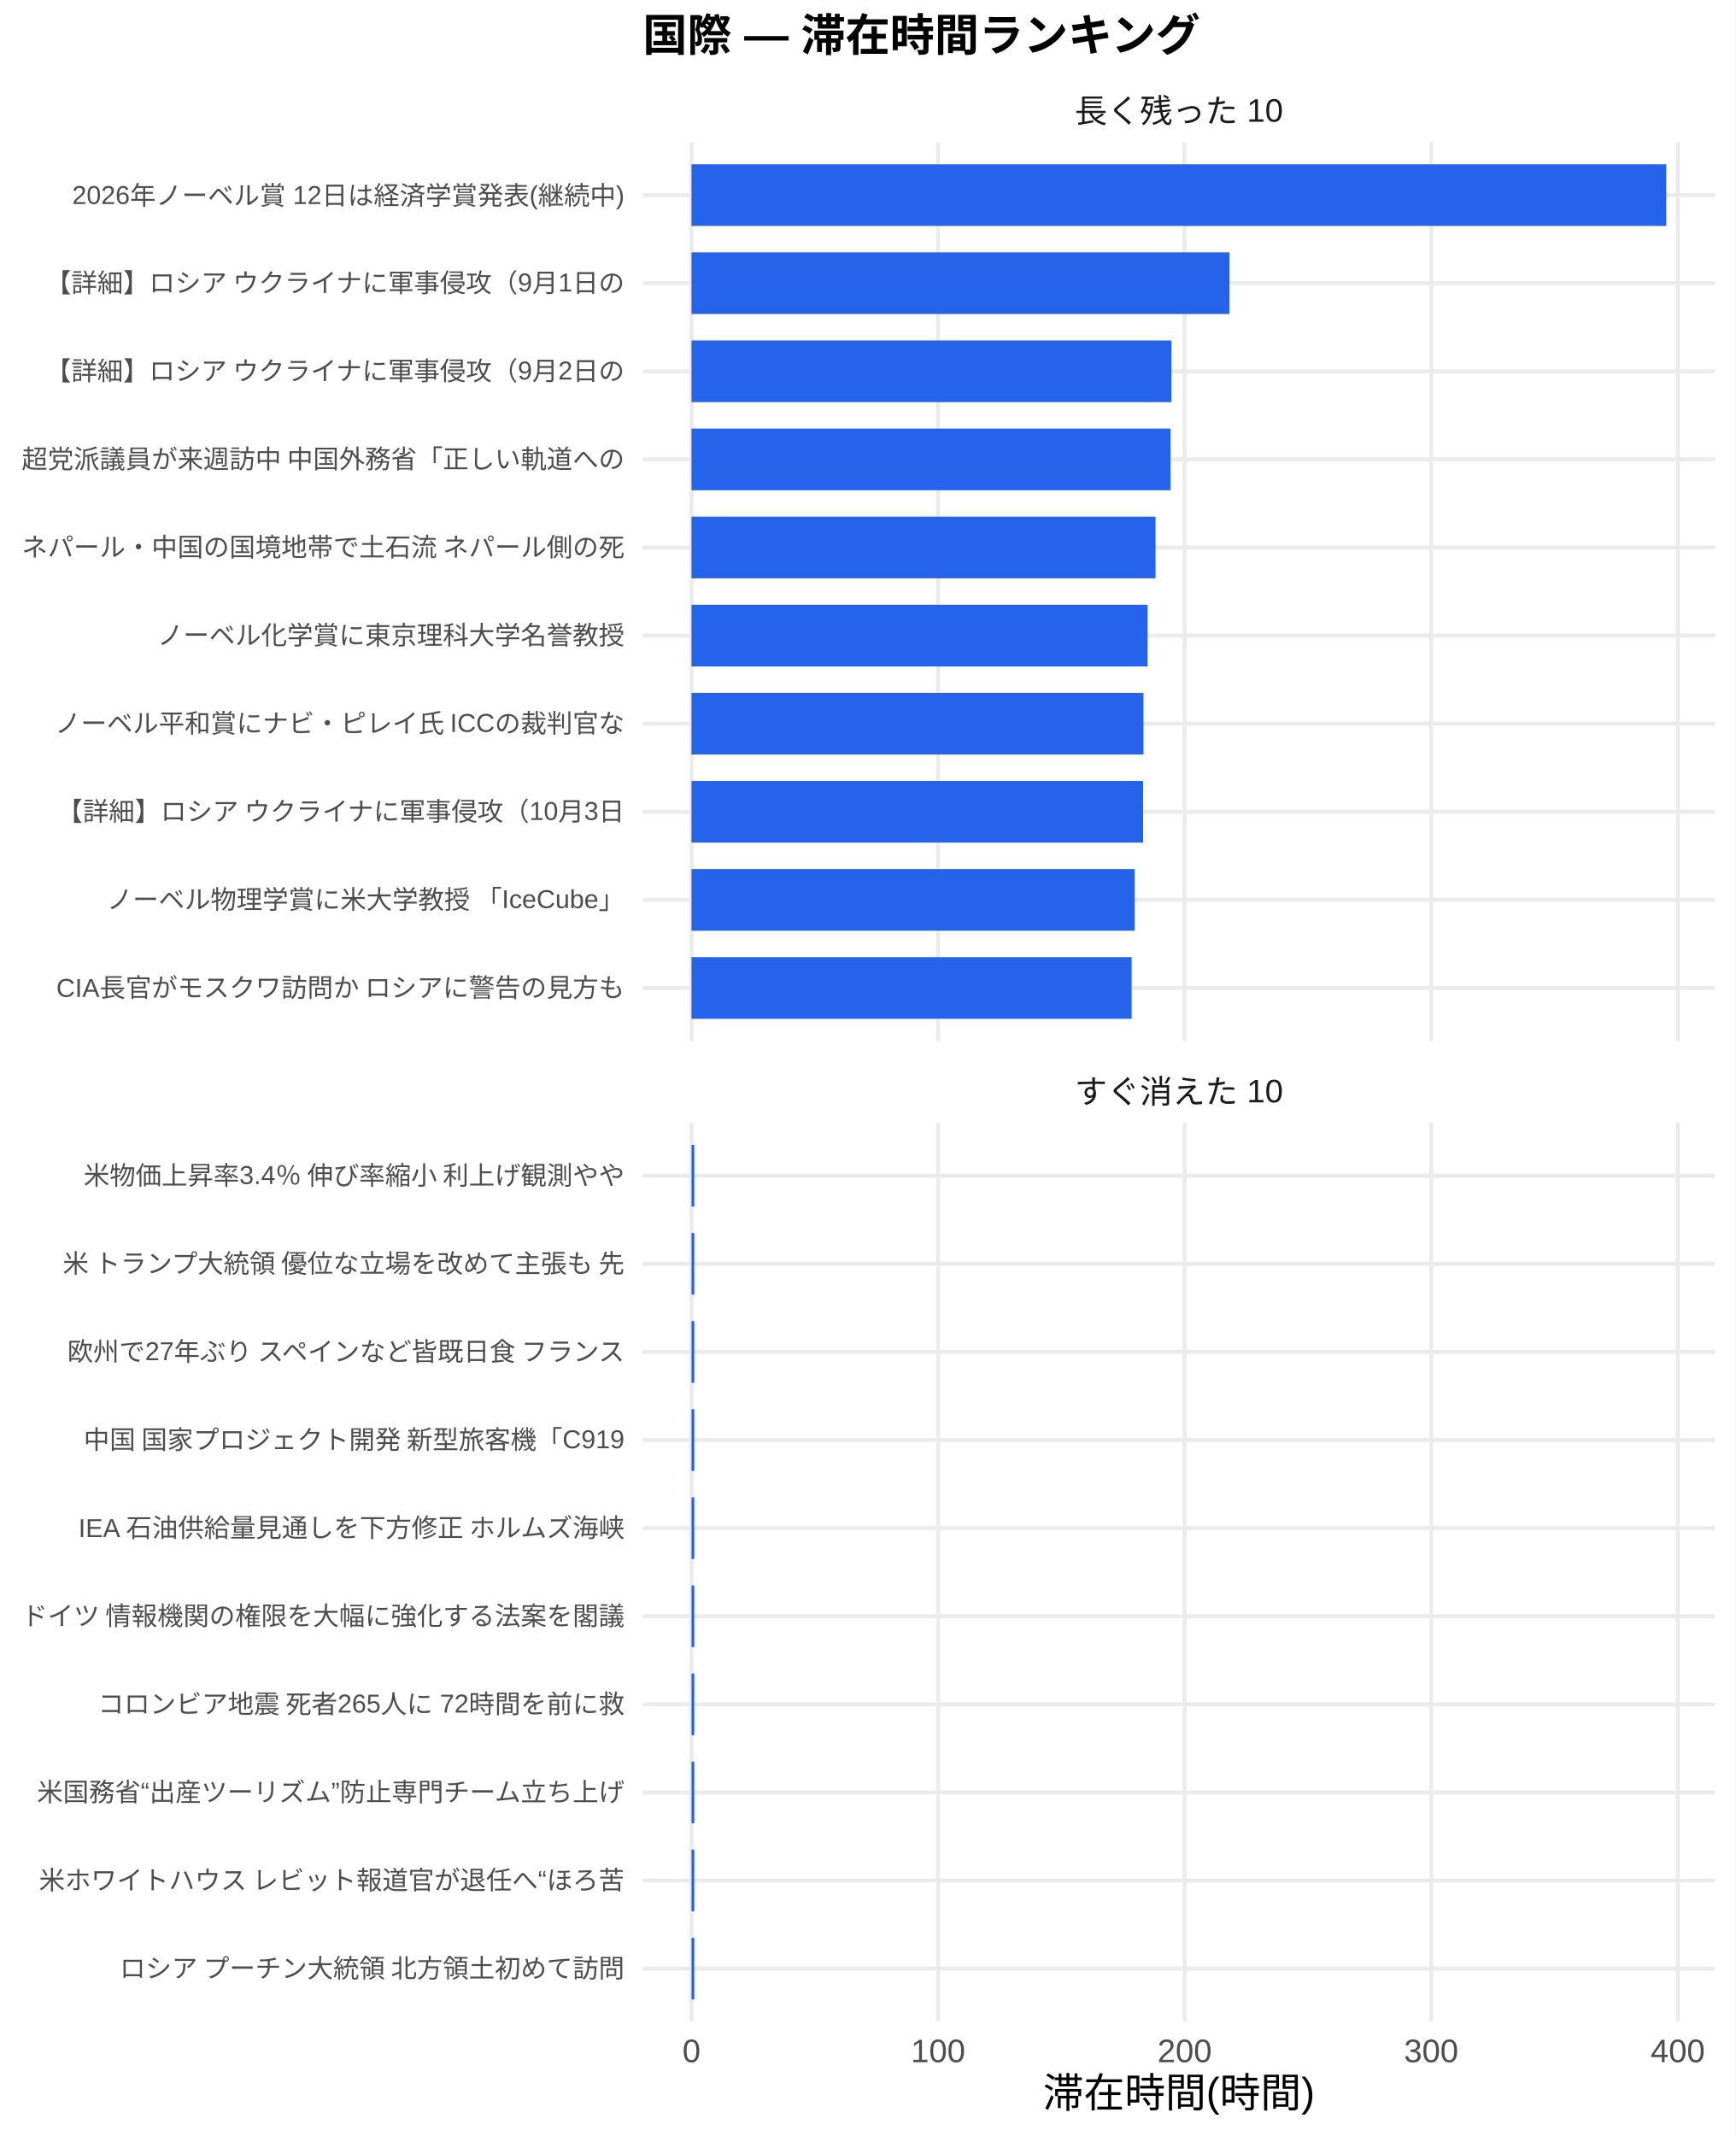
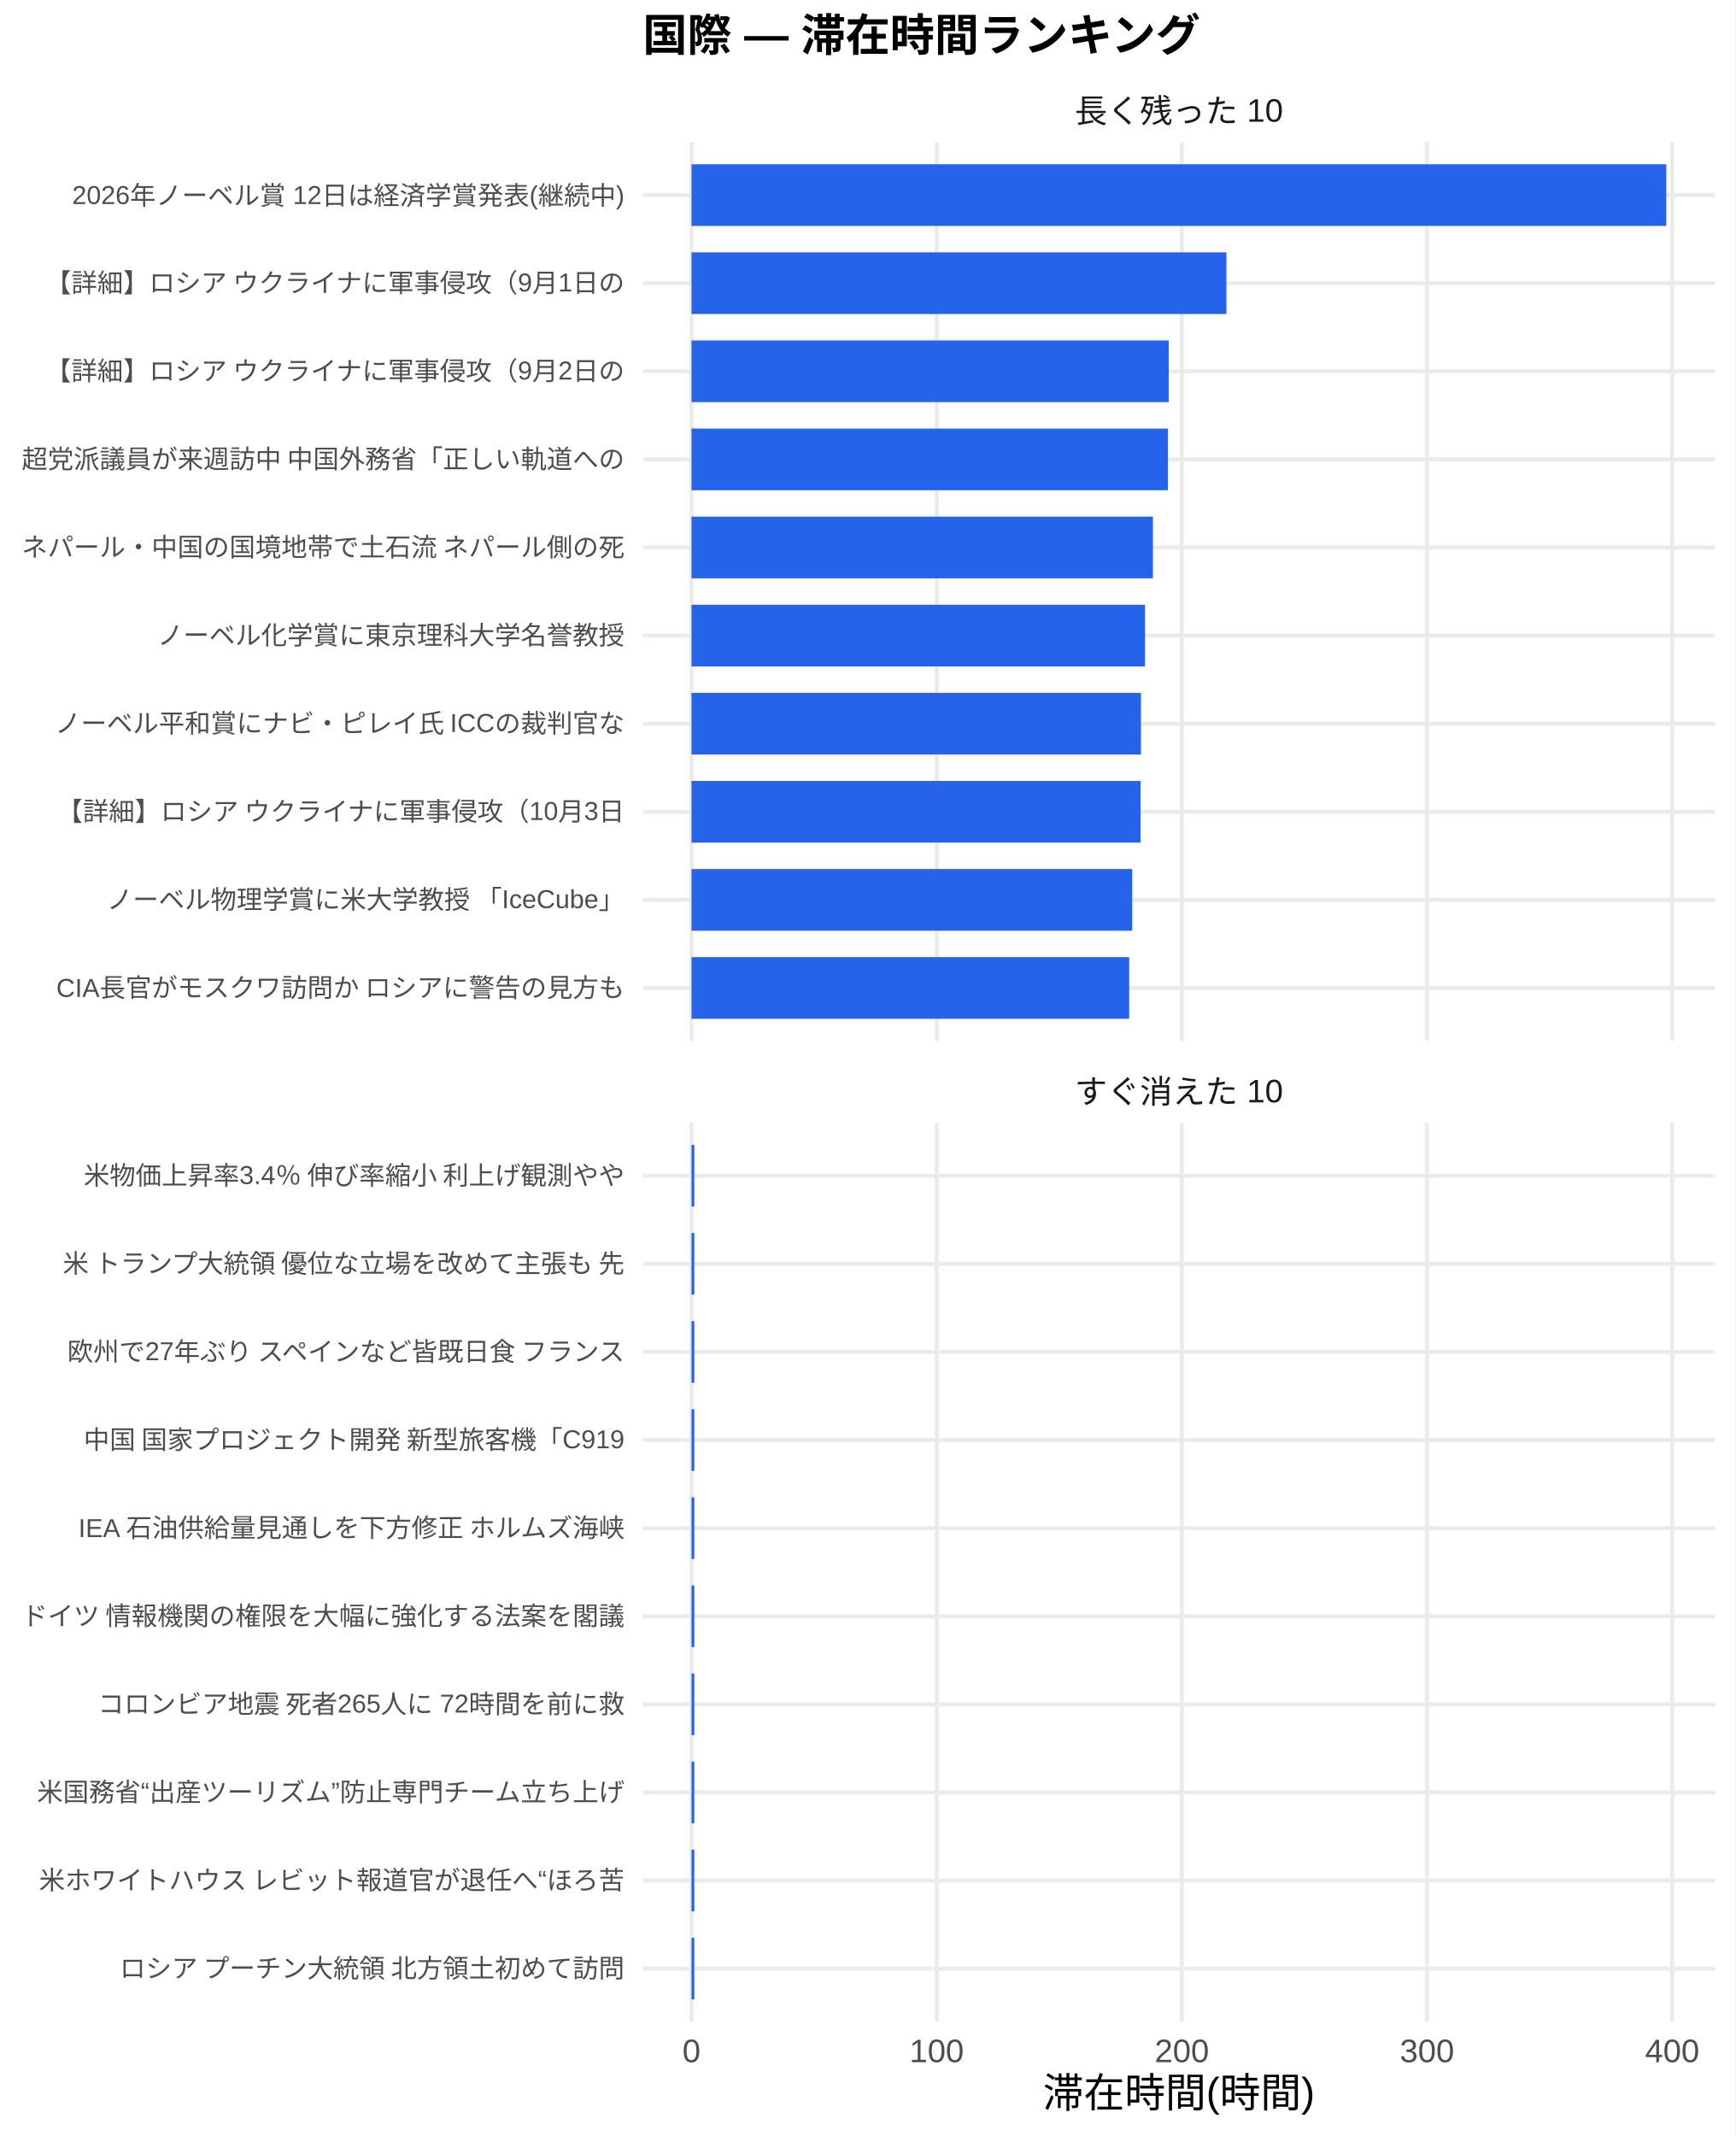
<svg xmlns="http://www.w3.org/2000/svg" width="468.00pt" height="576.00pt" viewBox="0 0 468.00 576.00">
  <g class="svglite">
    <defs>
      <style type="text/css">
    .svglite line, .svglite polyline, .svglite polygon, .svglite path, .svglite rect, .svglite circle {
      fill: none;
      stroke: #000000;
      stroke-linecap: round;
      stroke-linejoin: round;
      stroke-miterlimit: 10.00;
    }
    .svglite text {
      white-space: pre;
    }
    .svglite g.glyphgroup path {
      fill: inherit;
      stroke: none;
    }
  </style>
    </defs>
    <rect width="100%" height="100%" style="stroke: none; fill: #FFFFFF;" />
    <defs>
      <clipPath id="cpMC4wMHw0NjguMDB8MC4wMHw1NzYuMDA=">
        <rect x="0.00" y="0.00" width="468.00" height="576.00" />
      </clipPath>
    </defs>
    <g clip-path="url(#cpMC4wMHw0NjguMDB8MC4wMHw1NzYuMDA=)">
      <rect x="0.00" y="0.00" width="468.00" height="576.00" style="stroke-width: 1.07; stroke: none; fill: #FFFFFF;" />
    </g>
    <defs>
      <clipPath id="cpMTczLjM1fDQ2Mi41MnwzOC4zNnwyODAuNjc=">
        <rect x="173.35" y="38.36" width="289.17" height="242.31" />
      </clipPath>
    </defs>
    <g clip-path="url(#cpMTczLjM1fDQ2Mi41MnwzOC4zNnwyODAuNjc=)">
      <polyline points="173.35,266.42 462.52,266.42 " style="stroke-width: 1.07; stroke: #EBEBEB; stroke-linecap: butt;" />
      <polyline points="173.35,242.66 462.52,242.66 " style="stroke-width: 1.07; stroke: #EBEBEB; stroke-linecap: butt;" />
      <polyline points="173.35,218.91 462.52,218.91 " style="stroke-width: 1.07; stroke: #EBEBEB; stroke-linecap: butt;" />
      <polyline points="173.35,195.15 462.52,195.15 " style="stroke-width: 1.07; stroke: #EBEBEB; stroke-linecap: butt;" />
      <polyline points="173.35,171.39 462.52,171.39 " style="stroke-width: 1.07; stroke: #EBEBEB; stroke-linecap: butt;" />
      <polyline points="173.35,147.64 462.52,147.64 " style="stroke-width: 1.07; stroke: #EBEBEB; stroke-linecap: butt;" />
      <polyline points="173.35,123.88 462.52,123.88 " style="stroke-width: 1.07; stroke: #EBEBEB; stroke-linecap: butt;" />
      <polyline points="173.35,100.13 462.52,100.13 " style="stroke-width: 1.07; stroke: #EBEBEB; stroke-linecap: butt;" />
      <polyline points="173.35,76.37 462.52,76.37 " style="stroke-width: 1.07; stroke: #EBEBEB; stroke-linecap: butt;" />
      <polyline points="173.35,52.61 462.52,52.61 " style="stroke-width: 1.07; stroke: #EBEBEB; stroke-linecap: butt;" />
      <polyline points="186.49,280.67 186.49,38.36 " style="stroke-width: 1.07; stroke: #EBEBEB; stroke-linecap: butt;" />
-       <polyline points="252.99,280.67 252.99,38.36 " style="stroke-width: 1.07; stroke: #EBEBEB; stroke-linecap: butt;" />
-       <polyline points="319.48,280.67 319.48,38.36 " style="stroke-width: 1.07; stroke: #EBEBEB; stroke-linecap: butt;" />
-       <polyline points="385.97,280.67 385.97,38.36 " style="stroke-width: 1.07; stroke: #EBEBEB; stroke-linecap: butt;" />
-       <polyline points="452.47,280.67 452.47,38.36 " style="stroke-width: 1.07; stroke: #EBEBEB; stroke-linecap: butt;" />
+       <polyline points="252.61,280.67 252.61,38.36 " style="stroke-width: 1.07; stroke: #EBEBEB; stroke-linecap: butt;" />
+       <polyline points="318.73,280.67 318.73,38.36 " style="stroke-width: 1.07; stroke: #EBEBEB; stroke-linecap: butt;" />
+       <polyline points="384.85,280.67 384.85,38.36 " style="stroke-width: 1.07; stroke: #EBEBEB; stroke-linecap: butt;" />
+       <polyline points="450.97,280.67 450.97,38.36 " style="stroke-width: 1.07; stroke: #EBEBEB; stroke-linecap: butt;" />
      <rect x="186.49" y="44.30" width="262.88" height="16.63" style="stroke-width: 1.07; stroke: none; stroke-linecap: butt; stroke-linejoin: miter; fill: #2563EB;" />
-       <rect x="186.49" y="68.05" width="145.08" height="16.63" style="stroke-width: 1.07; stroke: none; stroke-linecap: butt; stroke-linejoin: miter; fill: #2563EB;" />
-       <rect x="186.49" y="91.81" width="129.44" height="16.63" style="stroke-width: 1.07; stroke: none; stroke-linecap: butt; stroke-linejoin: miter; fill: #2563EB;" />
-       <rect x="186.49" y="115.57" width="129.21" height="16.63" style="stroke-width: 1.07; stroke: none; stroke-linecap: butt; stroke-linejoin: miter; fill: #2563EB;" />
-       <rect x="186.49" y="139.32" width="125.14" height="16.63" style="stroke-width: 1.07; stroke: none; stroke-linecap: butt; stroke-linejoin: miter; fill: #2563EB;" />
-       <rect x="186.49" y="163.08" width="123.00" height="16.63" style="stroke-width: 1.07; stroke: none; stroke-linecap: butt; stroke-linejoin: miter; fill: #2563EB;" />
-       <rect x="186.49" y="186.84" width="121.89" height="16.63" style="stroke-width: 1.07; stroke: none; stroke-linecap: butt; stroke-linejoin: miter; fill: #2563EB;" />
-       <rect x="186.49" y="210.59" width="121.79" height="16.63" style="stroke-width: 1.07; stroke: none; stroke-linecap: butt; stroke-linejoin: miter; fill: #2563EB;" />
-       <rect x="186.49" y="234.35" width="119.53" height="16.63" style="stroke-width: 1.07; stroke: none; stroke-linecap: butt; stroke-linejoin: miter; fill: #2563EB;" />
-       <rect x="186.49" y="258.10" width="118.70" height="16.63" style="stroke-width: 1.07; stroke: none; stroke-linecap: butt; stroke-linejoin: miter; fill: #2563EB;" />
+       <rect x="186.49" y="68.05" width="144.26" height="16.63" style="stroke-width: 1.07; stroke: none; stroke-linecap: butt; stroke-linejoin: miter; fill: #2563EB;" />
+       <rect x="186.49" y="91.81" width="128.71" height="16.63" style="stroke-width: 1.07; stroke: none; stroke-linecap: butt; stroke-linejoin: miter; fill: #2563EB;" />
+       <rect x="186.49" y="115.57" width="128.48" height="16.63" style="stroke-width: 1.07; stroke: none; stroke-linecap: butt; stroke-linejoin: miter; fill: #2563EB;" />
+       <rect x="186.49" y="139.32" width="124.44" height="16.63" style="stroke-width: 1.07; stroke: none; stroke-linecap: butt; stroke-linejoin: miter; fill: #2563EB;" />
+       <rect x="186.49" y="163.08" width="122.31" height="16.63" style="stroke-width: 1.07; stroke: none; stroke-linecap: butt; stroke-linejoin: miter; fill: #2563EB;" />
+       <rect x="186.49" y="186.84" width="121.21" height="16.63" style="stroke-width: 1.07; stroke: none; stroke-linecap: butt; stroke-linejoin: miter; fill: #2563EB;" />
+       <rect x="186.49" y="210.59" width="121.11" height="16.63" style="stroke-width: 1.07; stroke: none; stroke-linecap: butt; stroke-linejoin: miter; fill: #2563EB;" />
+       <rect x="186.49" y="234.35" width="118.86" height="16.63" style="stroke-width: 1.07; stroke: none; stroke-linecap: butt; stroke-linejoin: miter; fill: #2563EB;" />
+       <rect x="186.49" y="258.10" width="118.04" height="16.63" style="stroke-width: 1.07; stroke: none; stroke-linecap: butt; stroke-linejoin: miter; fill: #2563EB;" />
    </g>
    <g clip-path="url(#cpMC4wMHw0NjguMDB8MC4wMHw1NzYuMDA=)">
</g>
    <defs>
      <clipPath id="cpMTczLjM1fDQ2Mi41MnwzMDIuODB8NTQ1LjEy">
        <rect x="173.35" y="302.80" width="289.17" height="242.31" />
      </clipPath>
    </defs>
    <g clip-path="url(#cpMTczLjM1fDQ2Mi41MnwzMDIuODB8NTQ1LjEy)">
      <polyline points="173.35,530.86 462.52,530.86 " style="stroke-width: 1.07; stroke: #EBEBEB; stroke-linecap: butt;" />
      <polyline points="173.35,507.11 462.52,507.11 " style="stroke-width: 1.07; stroke: #EBEBEB; stroke-linecap: butt;" />
      <polyline points="173.35,483.35 462.52,483.35 " style="stroke-width: 1.07; stroke: #EBEBEB; stroke-linecap: butt;" />
      <polyline points="173.35,459.59 462.52,459.59 " style="stroke-width: 1.07; stroke: #EBEBEB; stroke-linecap: butt;" />
      <polyline points="173.35,435.84 462.52,435.84 " style="stroke-width: 1.07; stroke: #EBEBEB; stroke-linecap: butt;" />
      <polyline points="173.35,412.08 462.52,412.08 " style="stroke-width: 1.07; stroke: #EBEBEB; stroke-linecap: butt;" />
      <polyline points="173.35,388.33 462.52,388.33 " style="stroke-width: 1.07; stroke: #EBEBEB; stroke-linecap: butt;" />
      <polyline points="173.35,364.57 462.52,364.57 " style="stroke-width: 1.07; stroke: #EBEBEB; stroke-linecap: butt;" />
      <polyline points="173.35,340.81 462.52,340.81 " style="stroke-width: 1.07; stroke: #EBEBEB; stroke-linecap: butt;" />
      <polyline points="173.35,317.06 462.52,317.06 " style="stroke-width: 1.07; stroke: #EBEBEB; stroke-linecap: butt;" />
      <polyline points="186.49,545.12 186.49,302.80 " style="stroke-width: 1.07; stroke: #EBEBEB; stroke-linecap: butt;" />
-       <polyline points="252.99,545.12 252.99,302.80 " style="stroke-width: 1.07; stroke: #EBEBEB; stroke-linecap: butt;" />
-       <polyline points="319.48,545.12 319.48,302.80 " style="stroke-width: 1.07; stroke: #EBEBEB; stroke-linecap: butt;" />
-       <polyline points="385.97,545.12 385.97,302.80 " style="stroke-width: 1.07; stroke: #EBEBEB; stroke-linecap: butt;" />
-       <polyline points="452.47,545.12 452.47,302.80 " style="stroke-width: 1.07; stroke: #EBEBEB; stroke-linecap: butt;" />
+       <polyline points="252.61,545.12 252.61,302.80 " style="stroke-width: 1.07; stroke: #EBEBEB; stroke-linecap: butt;" />
+       <polyline points="318.73,545.12 318.73,302.80 " style="stroke-width: 1.07; stroke: #EBEBEB; stroke-linecap: butt;" />
+       <polyline points="384.85,545.12 384.85,302.80 " style="stroke-width: 1.07; stroke: #EBEBEB; stroke-linecap: butt;" />
+       <polyline points="450.97,545.12 450.97,302.80 " style="stroke-width: 1.07; stroke: #EBEBEB; stroke-linecap: butt;" />
      <rect x="186.49" y="308.74" width="0.75" height="16.63" style="stroke-width: 1.07; stroke: none; stroke-linecap: butt; stroke-linejoin: miter; fill: #2563EB;" />
      <rect x="186.49" y="332.50" width="0.75" height="16.63" style="stroke-width: 1.07; stroke: none; stroke-linecap: butt; stroke-linejoin: miter; fill: #2563EB;" />
      <rect x="186.49" y="356.25" width="0.75" height="16.63" style="stroke-width: 1.07; stroke: none; stroke-linecap: butt; stroke-linejoin: miter; fill: #2563EB;" />
      <rect x="186.49" y="380.01" width="0.75" height="16.63" style="stroke-width: 1.07; stroke: none; stroke-linecap: butt; stroke-linejoin: miter; fill: #2563EB;" />
      <rect x="186.49" y="403.77" width="0.75" height="16.63" style="stroke-width: 1.07; stroke: none; stroke-linecap: butt; stroke-linejoin: miter; fill: #2563EB;" />
      <rect x="186.49" y="427.52" width="0.75" height="16.63" style="stroke-width: 1.07; stroke: none; stroke-linecap: butt; stroke-linejoin: miter; fill: #2563EB;" />
      <rect x="186.49" y="451.28" width="0.75" height="16.63" style="stroke-width: 1.07; stroke: none; stroke-linecap: butt; stroke-linejoin: miter; fill: #2563EB;" />
      <rect x="186.49" y="475.04" width="0.75" height="16.63" style="stroke-width: 1.07; stroke: none; stroke-linecap: butt; stroke-linejoin: miter; fill: #2563EB;" />
      <rect x="186.49" y="498.79" width="0.75" height="16.63" style="stroke-width: 1.07; stroke: none; stroke-linecap: butt; stroke-linejoin: miter; fill: #2563EB;" />
      <rect x="186.49" y="522.55" width="0.75" height="16.63" style="stroke-width: 1.07; stroke: none; stroke-linecap: butt; stroke-linejoin: miter; fill: #2563EB;" />
    </g>
    <g clip-path="url(#cpMC4wMHw0NjguMDB8MC4wMHw1NzYuMDA=)">
</g>
    <defs>
      <clipPath id="cpMTczLjM1fDQ2Mi41MnwyODYuMTV8MzAyLjgw">
        <rect x="173.35" y="286.15" width="289.17" height="16.65" />
      </clipPath>
    </defs>
    <g clip-path="url(#cpMTczLjM1fDQ2Mi41MnwyODYuMTV8MzAyLjgw)">
      <text x="317.93" y="297.50" text-anchor="middle" style="font-size: 8.80px;fill: #1A1A1A; font-family: &quot;Liberation Sans&quot;;" textLength="56.20px" lengthAdjust="spacingAndGlyphs">すぐ消えた 10</text>
    </g>
    <g clip-path="url(#cpMC4wMHw0NjguMDB8MC4wMHw1NzYuMDA=)">
</g>
    <defs>
      <clipPath id="cpMTczLjM1fDQ2Mi41MnwyMS43MXwzOC4zNg==">
        <rect x="173.35" y="21.71" width="289.17" height="16.65" />
      </clipPath>
    </defs>
    <g clip-path="url(#cpMTczLjM1fDQ2Mi41MnwyMS43MXwzOC4zNg==)">
      <text x="317.93" y="33.06" text-anchor="middle" style="font-size: 8.80px;fill: #1A1A1A; font-family: &quot;Liberation Sans&quot;;" textLength="56.20px" lengthAdjust="spacingAndGlyphs">長く残った 10</text>
    </g>
    <g clip-path="url(#cpMC4wMHw0NjguMDB8MC4wMHw1NzYuMDA=)">
      <text x="186.49" y="556.10" text-anchor="middle" style="font-size: 8.80px;fill: #4D4D4D; font-family: &quot;Liberation Sans&quot;;" textLength="4.89px" lengthAdjust="spacingAndGlyphs">0</text>
-       <text x="252.99" y="556.10" text-anchor="middle" style="font-size: 8.80px;fill: #4D4D4D; font-family: &quot;Liberation Sans&quot;;" textLength="14.67px" lengthAdjust="spacingAndGlyphs">100</text>
-       <text x="319.48" y="556.10" text-anchor="middle" style="font-size: 8.80px;fill: #4D4D4D; font-family: &quot;Liberation Sans&quot;;" textLength="14.67px" lengthAdjust="spacingAndGlyphs">200</text>
-       <text x="385.97" y="556.10" text-anchor="middle" style="font-size: 8.80px;fill: #4D4D4D; font-family: &quot;Liberation Sans&quot;;" textLength="14.67px" lengthAdjust="spacingAndGlyphs">300</text>
-       <text x="452.47" y="556.10" text-anchor="middle" style="font-size: 8.80px;fill: #4D4D4D; font-family: &quot;Liberation Sans&quot;;" textLength="14.67px" lengthAdjust="spacingAndGlyphs">400</text>
+       <text x="252.61" y="556.10" text-anchor="middle" style="font-size: 8.80px;fill: #4D4D4D; font-family: &quot;Liberation Sans&quot;;" textLength="14.67px" lengthAdjust="spacingAndGlyphs">100</text>
+       <text x="318.73" y="556.10" text-anchor="middle" style="font-size: 8.80px;fill: #4D4D4D; font-family: &quot;Liberation Sans&quot;;" textLength="14.67px" lengthAdjust="spacingAndGlyphs">200</text>
+       <text x="384.85" y="556.10" text-anchor="middle" style="font-size: 8.80px;fill: #4D4D4D; font-family: &quot;Liberation Sans&quot;;" textLength="14.67px" lengthAdjust="spacingAndGlyphs">300</text>
+       <text x="450.97" y="556.10" text-anchor="middle" style="font-size: 8.80px;fill: #4D4D4D; font-family: &quot;Liberation Sans&quot;;" textLength="14.67px" lengthAdjust="spacingAndGlyphs">400</text>
      <text x="168.42" y="268.83" text-anchor="end" style="font-size: 7.00px;fill: #4D4D4D; font-family: &quot;Liberation Sans&quot;;" textLength="153.61px" lengthAdjust="spacingAndGlyphs">CIA長官がモスクワ訪問か ロシアに警告の見方も</text>
      <text x="168.42" y="245.07" text-anchor="end" style="font-size: 7.00px;fill: #4D4D4D; font-family: &quot;Liberation Sans&quot;;" textLength="140.00px" lengthAdjust="spacingAndGlyphs">ノーベル物理学賞に米大学教授 「IceCube」</text>
      <text x="168.42" y="221.31" text-anchor="end" style="font-size: 7.00px;fill: #4D4D4D; font-family: &quot;Liberation Sans&quot;;" textLength="153.61px" lengthAdjust="spacingAndGlyphs">【詳細】ロシア ウクライナに軍事侵攻（10月3日</text>
      <text x="168.42" y="197.56" text-anchor="end" style="font-size: 7.00px;fill: #4D4D4D; font-family: &quot;Liberation Sans&quot;;" textLength="154.00px" lengthAdjust="spacingAndGlyphs">ノーベル平和賞にナビ・ピレイ氏 ICCの裁判官な</text>
      <text x="168.42" y="173.80" text-anchor="end" style="font-size: 7.00px;fill: #4D4D4D; font-family: &quot;Liberation Sans&quot;;" textLength="126.00px" lengthAdjust="spacingAndGlyphs">ノーベル化学賞に東京理科大学名誉教授</text>
      <text x="168.42" y="150.05" text-anchor="end" style="font-size: 7.00px;fill: #4D4D4D; font-family: &quot;Liberation Sans&quot;;" textLength="162.94px" lengthAdjust="spacingAndGlyphs">ネパール・中国の国境地帯で土石流 ネパール側の死</text>
      <text x="168.42" y="126.29" text-anchor="end" style="font-size: 7.00px;fill: #4D4D4D; font-family: &quot;Liberation Sans&quot;;" textLength="162.94px" lengthAdjust="spacingAndGlyphs">超党派議員が来週訪中 中国外務省「正しい軌道への</text>
      <text x="168.42" y="102.53" text-anchor="end" style="font-size: 7.00px;fill: #4D4D4D; font-family: &quot;Liberation Sans&quot;;" textLength="156.72px" lengthAdjust="spacingAndGlyphs">【詳細】ロシア ウクライナに軍事侵攻（9月2日の</text>
      <text x="168.42" y="78.78" text-anchor="end" style="font-size: 7.00px;fill: #4D4D4D; font-family: &quot;Liberation Sans&quot;;" textLength="156.72px" lengthAdjust="spacingAndGlyphs">【詳細】ロシア ウクライナに軍事侵攻（9月1日の</text>
      <text x="168.42" y="55.02" text-anchor="end" style="font-size: 7.00px;fill: #4D4D4D; font-family: &quot;Liberation Sans&quot;;" textLength="148.94px" lengthAdjust="spacingAndGlyphs">2026年ノーベル賞 12日は経済学賞発表(継続中)</text>
      <text x="168.42" y="533.27" text-anchor="end" style="font-size: 7.00px;fill: #4D4D4D; font-family: &quot;Liberation Sans&quot;;" textLength="136.88px" lengthAdjust="spacingAndGlyphs">ロシア プーチン大統領 北方領土初めて訪問</text>
      <text x="168.42" y="509.51" text-anchor="end" style="font-size: 7.00px;fill: #4D4D4D; font-family: &quot;Liberation Sans&quot;;" textLength="158.27px" lengthAdjust="spacingAndGlyphs">米ホワイトハウス レビット報道官が退任へ“ほろ苦</text>
      <text x="168.42" y="485.76" text-anchor="end" style="font-size: 7.00px;fill: #4D4D4D; font-family: &quot;Liberation Sans&quot;;" textLength="158.66px" lengthAdjust="spacingAndGlyphs">米国務省“出産ツーリズム”防止専門チーム立ち上げ</text>
      <text x="168.42" y="462.00" text-anchor="end" style="font-size: 7.00px;fill: #4D4D4D; font-family: &quot;Liberation Sans&quot;;" textLength="142.33px" lengthAdjust="spacingAndGlyphs">コロンビア地震 死者265人に 72時間を前に救</text>
      <text x="168.42" y="438.25" text-anchor="end" style="font-size: 7.00px;fill: #4D4D4D; font-family: &quot;Liberation Sans&quot;;" textLength="162.94px" lengthAdjust="spacingAndGlyphs">ドイツ 情報機関の権限を大幅に強化する法案を閣議</text>
      <text x="168.42" y="414.49" text-anchor="end" style="font-size: 7.00px;fill: #4D4D4D; font-family: &quot;Liberation Sans&quot;;" textLength="147.77px" lengthAdjust="spacingAndGlyphs">IEA 石油供給量見通しを下方修正 ホルムズ海峡</text>
      <text x="168.42" y="390.73" text-anchor="end" style="font-size: 7.00px;fill: #4D4D4D; font-family: &quot;Liberation Sans&quot;;" textLength="146.61px" lengthAdjust="spacingAndGlyphs">中国 国家プロジェクト開発 新型旅客機「C919</text>
      <text x="168.42" y="366.98" text-anchor="end" style="font-size: 7.00px;fill: #4D4D4D; font-family: &quot;Liberation Sans&quot;;" textLength="151.66px" lengthAdjust="spacingAndGlyphs">欧州で27年ぶり スペインなど皆既日食 フランス</text>
      <text x="168.42" y="343.22" text-anchor="end" style="font-size: 7.00px;fill: #4D4D4D; font-family: &quot;Liberation Sans&quot;;" textLength="152.81px" lengthAdjust="spacingAndGlyphs">米 トランプ大統領 優位な立場を改めて主張も 先</text>
      <text x="168.42" y="319.47" text-anchor="end" style="font-size: 7.00px;fill: #4D4D4D; font-family: &quot;Liberation Sans&quot;;" textLength="146.59px" lengthAdjust="spacingAndGlyphs">米物価上昇率3.4％ 伸び率縮小 利上げ観測やや</text>
      <text x="317.93" y="568.24" text-anchor="middle" style="font-size: 11.00px; font-family: &quot;Liberation Sans&quot;;" textLength="73.31px" lengthAdjust="spacingAndGlyphs">滞在時間(時間)</text>
      <text x="173.35" y="13.74" style="font-size: 12.00px; font-weight: bold; font-family: &quot;Liberation Sans&quot;;" textLength="150.66px" lengthAdjust="spacingAndGlyphs">国際 — 滞在時間ランキング</text>
    </g>
  </g>
</svg>
